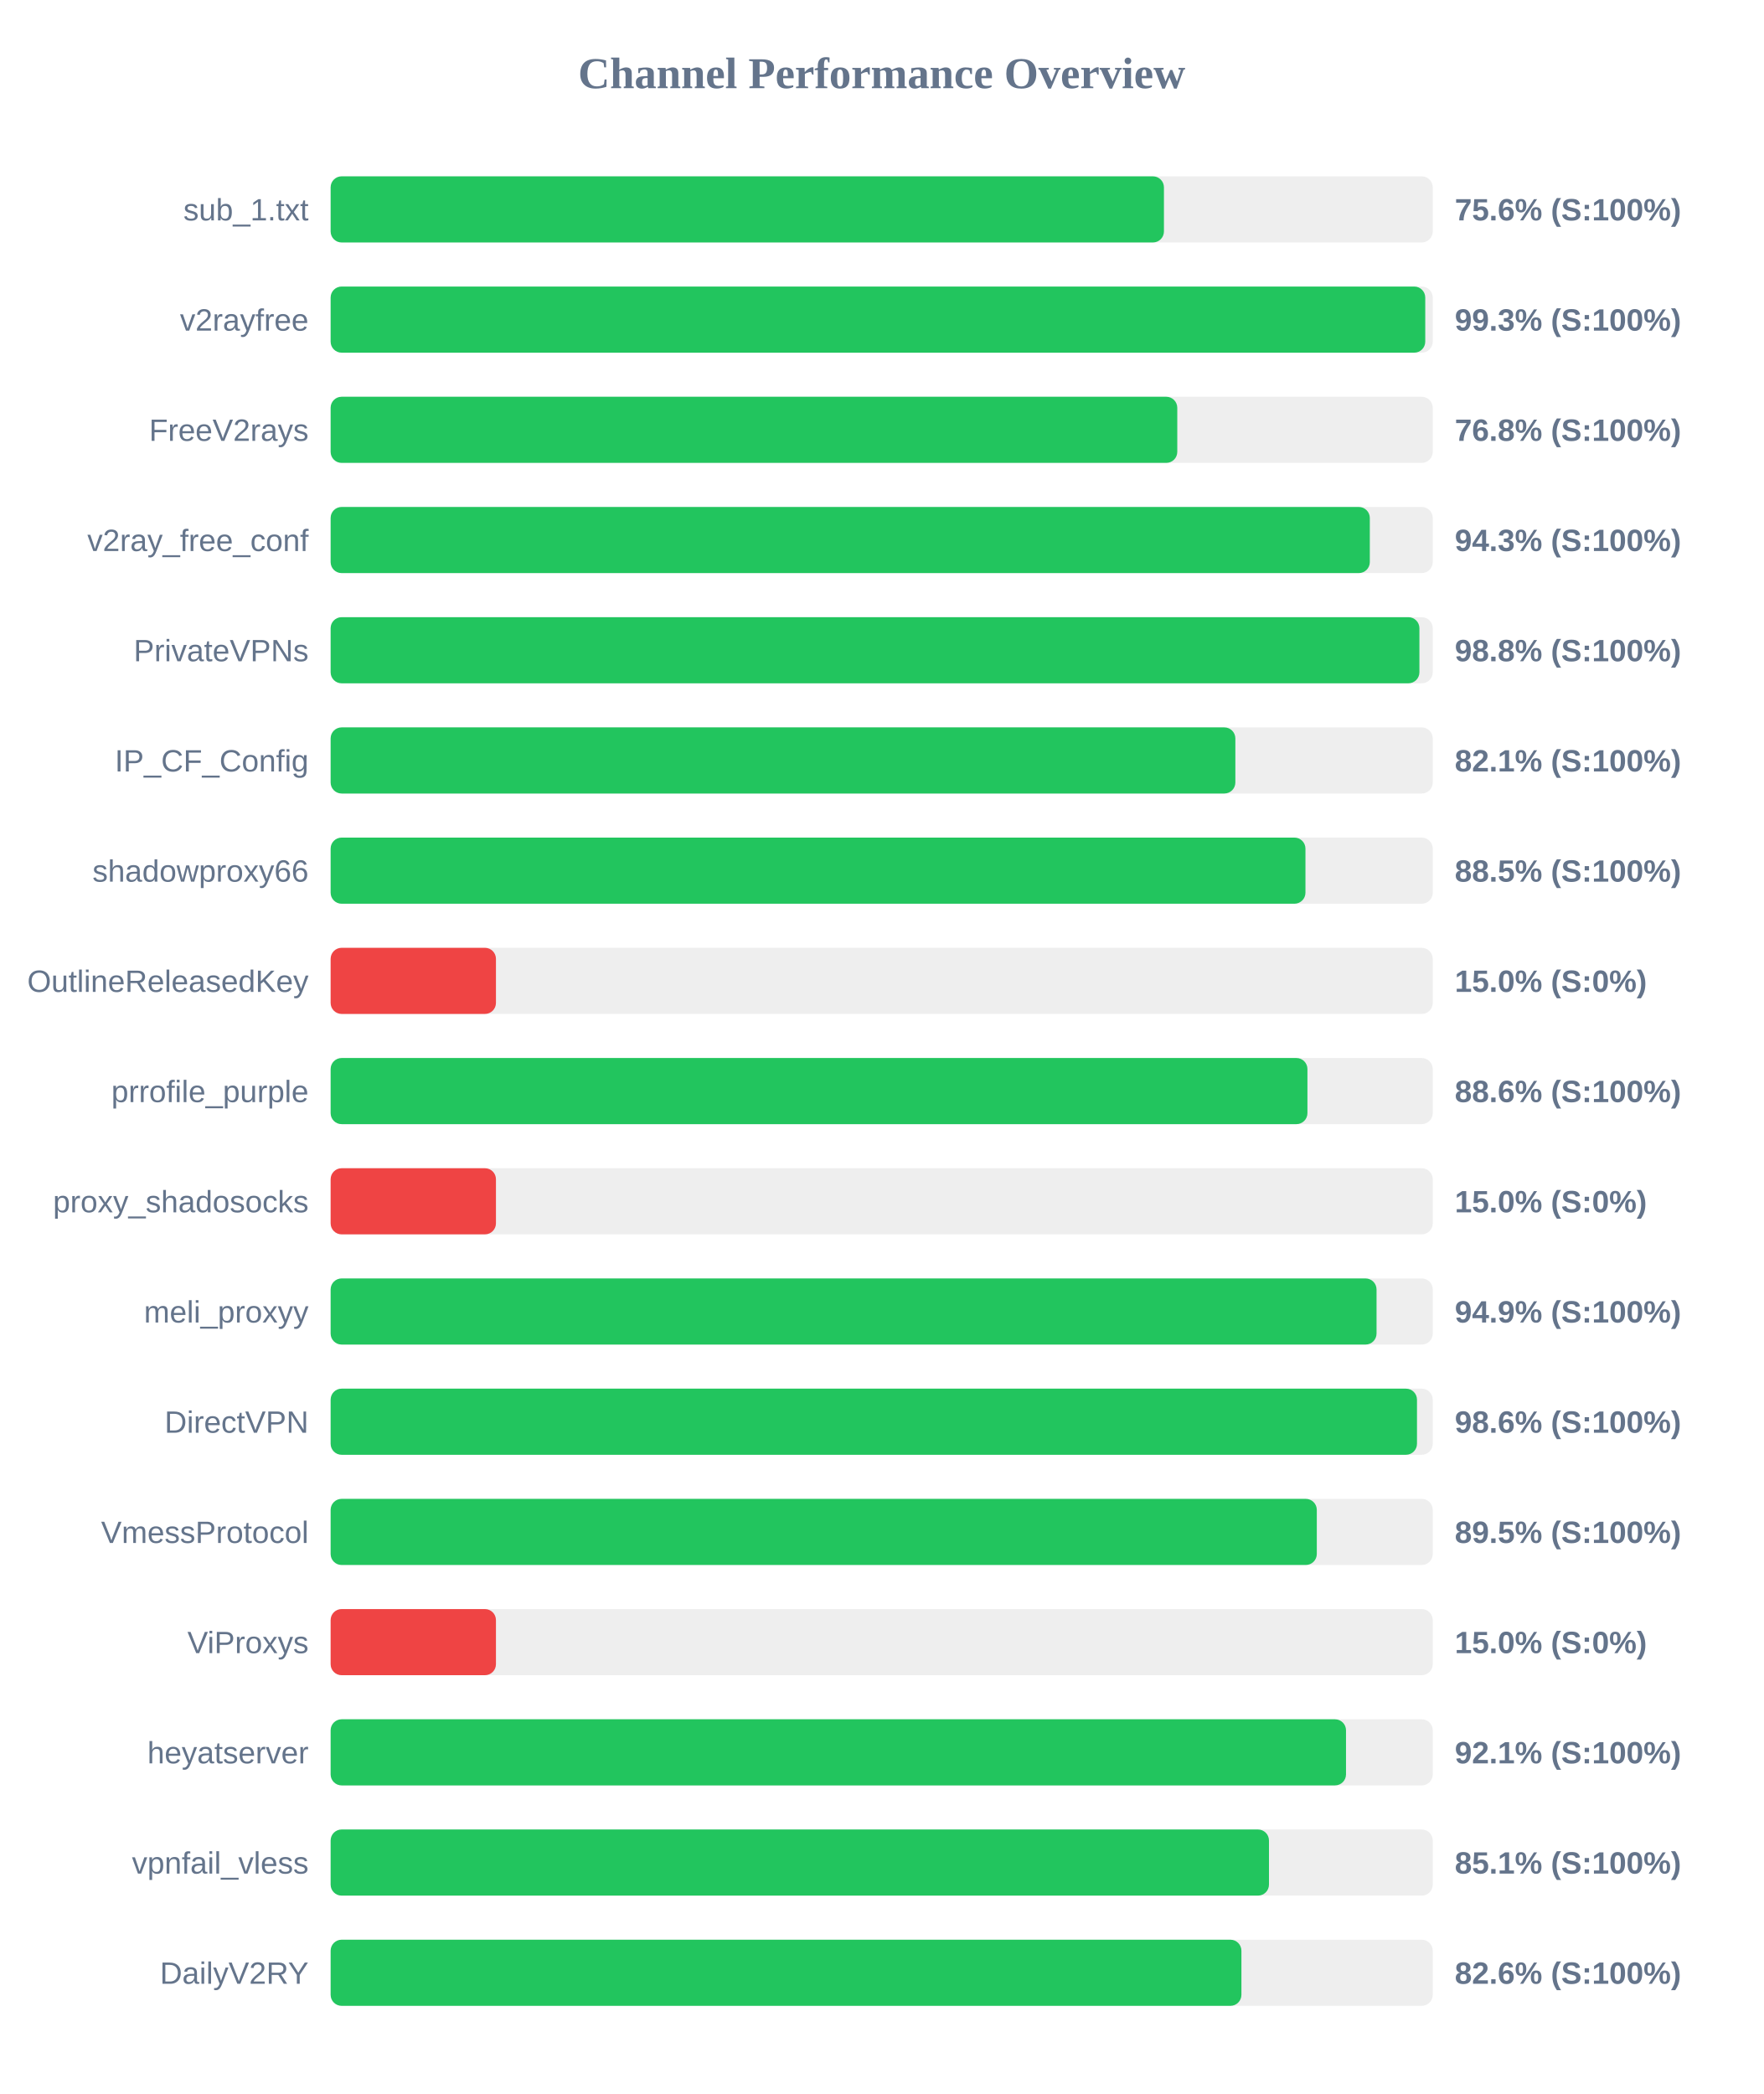
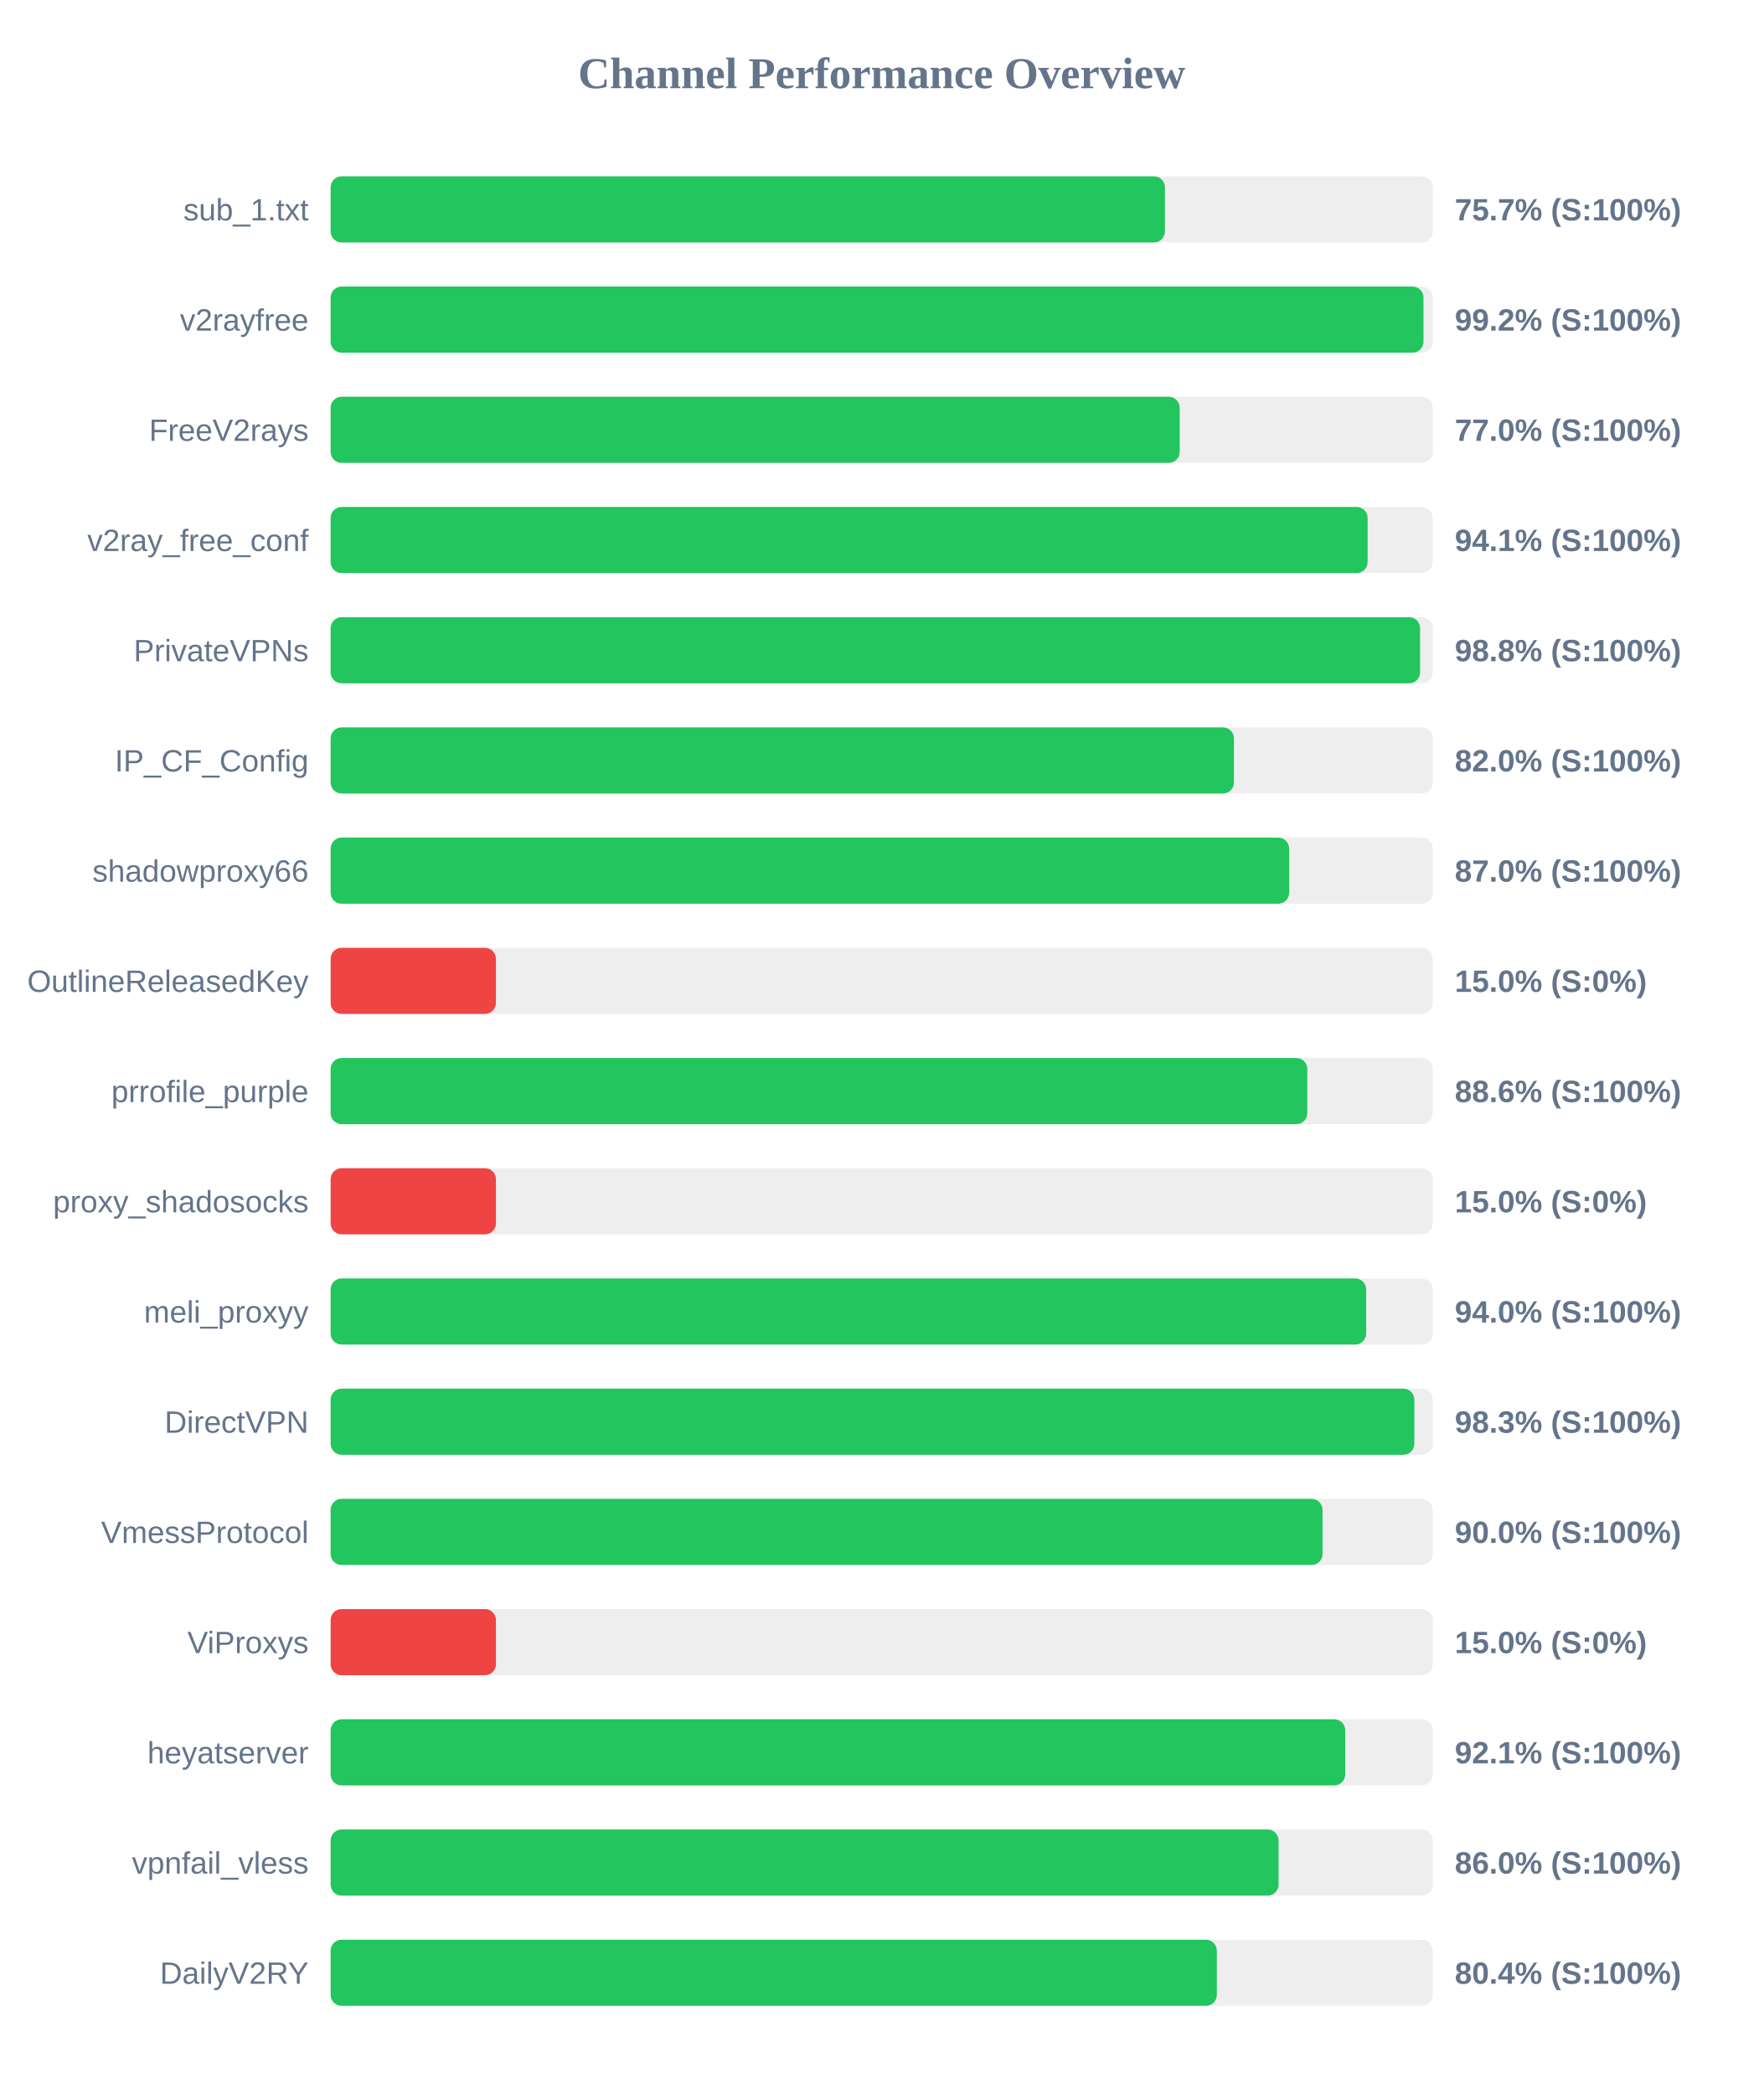
<svg xmlns="http://www.w3.org/2000/svg" width="800" height="950" version="1.1">
  <style>
        .row { font: 14px Arial; fill: #64748b; }
        .score { font: bold 14px Arial; fill: #64748b; }
    </style>
  <text x="400" y="40" text-anchor="middle" font-size="20px" font-weight="bold" fill="#64748b">Channel Performance Overview</text>
  <rect x="150" y="80" width="500" height="30" fill="#eee" rx="5" />
-   <rect x="150" y="80" width="378.05" height="30" fill="#22c55e" rx="5" />
+   <rect x="150" y="80" width="378.5" height="30" fill="#22c55e" rx="5" />
  <text x="140" y="100" text-anchor="end" class="row">sub_1.txt</text>
-   <text x="660" y="100" text-anchor="start" class="score">75.6% (S:100%)</text>
+   <text x="660" y="100" text-anchor="start" class="score">75.7% (S:100%)</text>
  <rect x="150" y="130" width="500" height="30" fill="#eee" rx="5" />
-   <rect x="150" y="130" width="496.6" height="30" fill="#22c55e" rx="5" />
+   <rect x="150" y="130" width="495.8" height="30" fill="#22c55e" rx="5" />
  <text x="140" y="150" text-anchor="end" class="row">v2rayfree</text>
-   <text x="660" y="150" text-anchor="start" class="score">99.3% (S:100%)</text>
+   <text x="660" y="150" text-anchor="start" class="score">99.2% (S:100%)</text>
  <rect x="150" y="180" width="500" height="30" fill="#eee" rx="5" />
-   <rect x="150" y="180" width="384.1" height="30" fill="#22c55e" rx="5" />
+   <rect x="150" y="180" width="385.2" height="30" fill="#22c55e" rx="5" />
  <text x="140" y="200" text-anchor="end" class="row">FreeV2rays</text>
-   <text x="660" y="200" text-anchor="start" class="score">76.8% (S:100%)</text>
+   <text x="660" y="200" text-anchor="start" class="score">77.0% (S:100%)</text>
  <rect x="150" y="230" width="500" height="30" fill="#eee" rx="5" />
-   <rect x="150" y="230" width="471.45" height="30" fill="#22c55e" rx="5" />
+   <rect x="150" y="230" width="470.45" height="30" fill="#22c55e" rx="5" />
  <text x="140" y="250" text-anchor="end" class="row">v2ray_free_conf</text>
-   <text x="660" y="250" text-anchor="start" class="score">94.3% (S:100%)</text>
+   <text x="660" y="250" text-anchor="start" class="score">94.1% (S:100%)</text>
  <rect x="150" y="280" width="500" height="30" fill="#eee" rx="5" />
-   <rect x="150" y="280" width="493.95" height="30" fill="#22c55e" rx="5" />
+   <rect x="150" y="280" width="494.25" height="30" fill="#22c55e" rx="5" />
  <text x="140" y="300" text-anchor="end" class="row">PrivateVPNs</text>
  <text x="660" y="300" text-anchor="start" class="score">98.8% (S:100%)</text>
  <rect x="150" y="330" width="500" height="30" fill="#eee" rx="5" />
-   <rect x="150" y="330" width="410.45" height="30" fill="#22c55e" rx="5" />
+   <rect x="150" y="330" width="409.8" height="30" fill="#22c55e" rx="5" />
  <text x="140" y="350" text-anchor="end" class="row">IP_CF_Config</text>
-   <text x="660" y="350" text-anchor="start" class="score">82.1% (S:100%)</text>
+   <text x="660" y="350" text-anchor="start" class="score">82.0% (S:100%)</text>
  <rect x="150" y="380" width="500" height="30" fill="#eee" rx="5" />
-   <rect x="150" y="380" width="442.25" height="30" fill="#22c55e" rx="5" />
+   <rect x="150" y="380" width="434.85" height="30" fill="#22c55e" rx="5" />
  <text x="140" y="400" text-anchor="end" class="row">shadowproxy66</text>
-   <text x="660" y="400" text-anchor="start" class="score">88.5% (S:100%)</text>
+   <text x="660" y="400" text-anchor="start" class="score">87.0% (S:100%)</text>
  <rect x="150" y="430" width="500" height="30" fill="#eee" rx="5" />
  <rect x="150" y="430" width="75.0" height="30" fill="#ef4444" rx="5" />
  <text x="140" y="450" text-anchor="end" class="row">OutlineReleasedKey</text>
  <text x="660" y="450" text-anchor="start" class="score">15.0% (S:0%)</text>
  <rect x="150" y="480" width="500" height="30" fill="#eee" rx="5" />
-   <rect x="150" y="480" width="443.15" height="30" fill="#22c55e" rx="5" />
+   <rect x="150" y="480" width="443.1" height="30" fill="#22c55e" rx="5" />
  <text x="140" y="500" text-anchor="end" class="row">prrofile_purple</text>
  <text x="660" y="500" text-anchor="start" class="score">88.6% (S:100%)</text>
  <rect x="150" y="530" width="500" height="30" fill="#eee" rx="5" />
  <rect x="150" y="530" width="75.0" height="30" fill="#ef4444" rx="5" />
  <text x="140" y="550" text-anchor="end" class="row">proxy_shadosocks</text>
  <text x="660" y="550" text-anchor="start" class="score">15.0% (S:0%)</text>
  <rect x="150" y="580" width="500" height="30" fill="#eee" rx="5" />
-   <rect x="150" y="580" width="474.5" height="30" fill="#22c55e" rx="5" />
+   <rect x="150" y="580" width="469.8" height="30" fill="#22c55e" rx="5" />
  <text x="140" y="600" text-anchor="end" class="row">meli_proxyy</text>
-   <text x="660" y="600" text-anchor="start" class="score">94.9% (S:100%)</text>
+   <text x="660" y="600" text-anchor="start" class="score">94.0% (S:100%)</text>
  <rect x="150" y="630" width="500" height="30" fill="#eee" rx="5" />
-   <rect x="150" y="630" width="492.85" height="30" fill="#22c55e" rx="5" />
+   <rect x="150" y="630" width="491.65" height="30" fill="#22c55e" rx="5" />
  <text x="140" y="650" text-anchor="end" class="row">DirectVPN</text>
-   <text x="660" y="650" text-anchor="start" class="score">98.6% (S:100%)</text>
+   <text x="660" y="650" text-anchor="start" class="score">98.3% (S:100%)</text>
  <rect x="150" y="680" width="500" height="30" fill="#eee" rx="5" />
-   <rect x="150" y="680" width="447.4" height="30" fill="#22c55e" rx="5" />
+   <rect x="150" y="680" width="450.0" height="30" fill="#22c55e" rx="5" />
  <text x="140" y="700" text-anchor="end" class="row">VmessProtocol</text>
-   <text x="660" y="700" text-anchor="start" class="score">89.5% (S:100%)</text>
+   <text x="660" y="700" text-anchor="start" class="score">90.0% (S:100%)</text>
  <rect x="150" y="730" width="500" height="30" fill="#eee" rx="5" />
  <rect x="150" y="730" width="75.0" height="30" fill="#ef4444" rx="5" />
  <text x="140" y="750" text-anchor="end" class="row">ViProxys</text>
  <text x="660" y="750" text-anchor="start" class="score">15.0% (S:0%)</text>
  <rect x="150" y="780" width="500" height="30" fill="#eee" rx="5" />
-   <rect x="150" y="780" width="460.65" height="30" fill="#22c55e" rx="5" />
+   <rect x="150" y="780" width="460.3" height="30" fill="#22c55e" rx="5" />
  <text x="140" y="800" text-anchor="end" class="row">heyatserver</text>
  <text x="660" y="800" text-anchor="start" class="score">92.1% (S:100%)</text>
  <rect x="150" y="830" width="500" height="30" fill="#eee" rx="5" />
-   <rect x="150" y="830" width="425.7" height="30" fill="#22c55e" rx="5" />
+   <rect x="150" y="830" width="430.05" height="30" fill="#22c55e" rx="5" />
  <text x="140" y="850" text-anchor="end" class="row">vpnfail_vless</text>
-   <text x="660" y="850" text-anchor="start" class="score">85.1% (S:100%)</text>
+   <text x="660" y="850" text-anchor="start" class="score">86.0% (S:100%)</text>
  <rect x="150" y="880" width="500" height="30" fill="#eee" rx="5" />
-   <rect x="150" y="880" width="413.2" height="30" fill="#22c55e" rx="5" />
+   <rect x="150" y="880" width="402.05" height="30" fill="#22c55e" rx="5" />
  <text x="140" y="900" text-anchor="end" class="row">DailyV2RY</text>
-   <text x="660" y="900" text-anchor="start" class="score">82.6% (S:100%)</text>
+   <text x="660" y="900" text-anchor="start" class="score">80.4% (S:100%)</text>
</svg>
